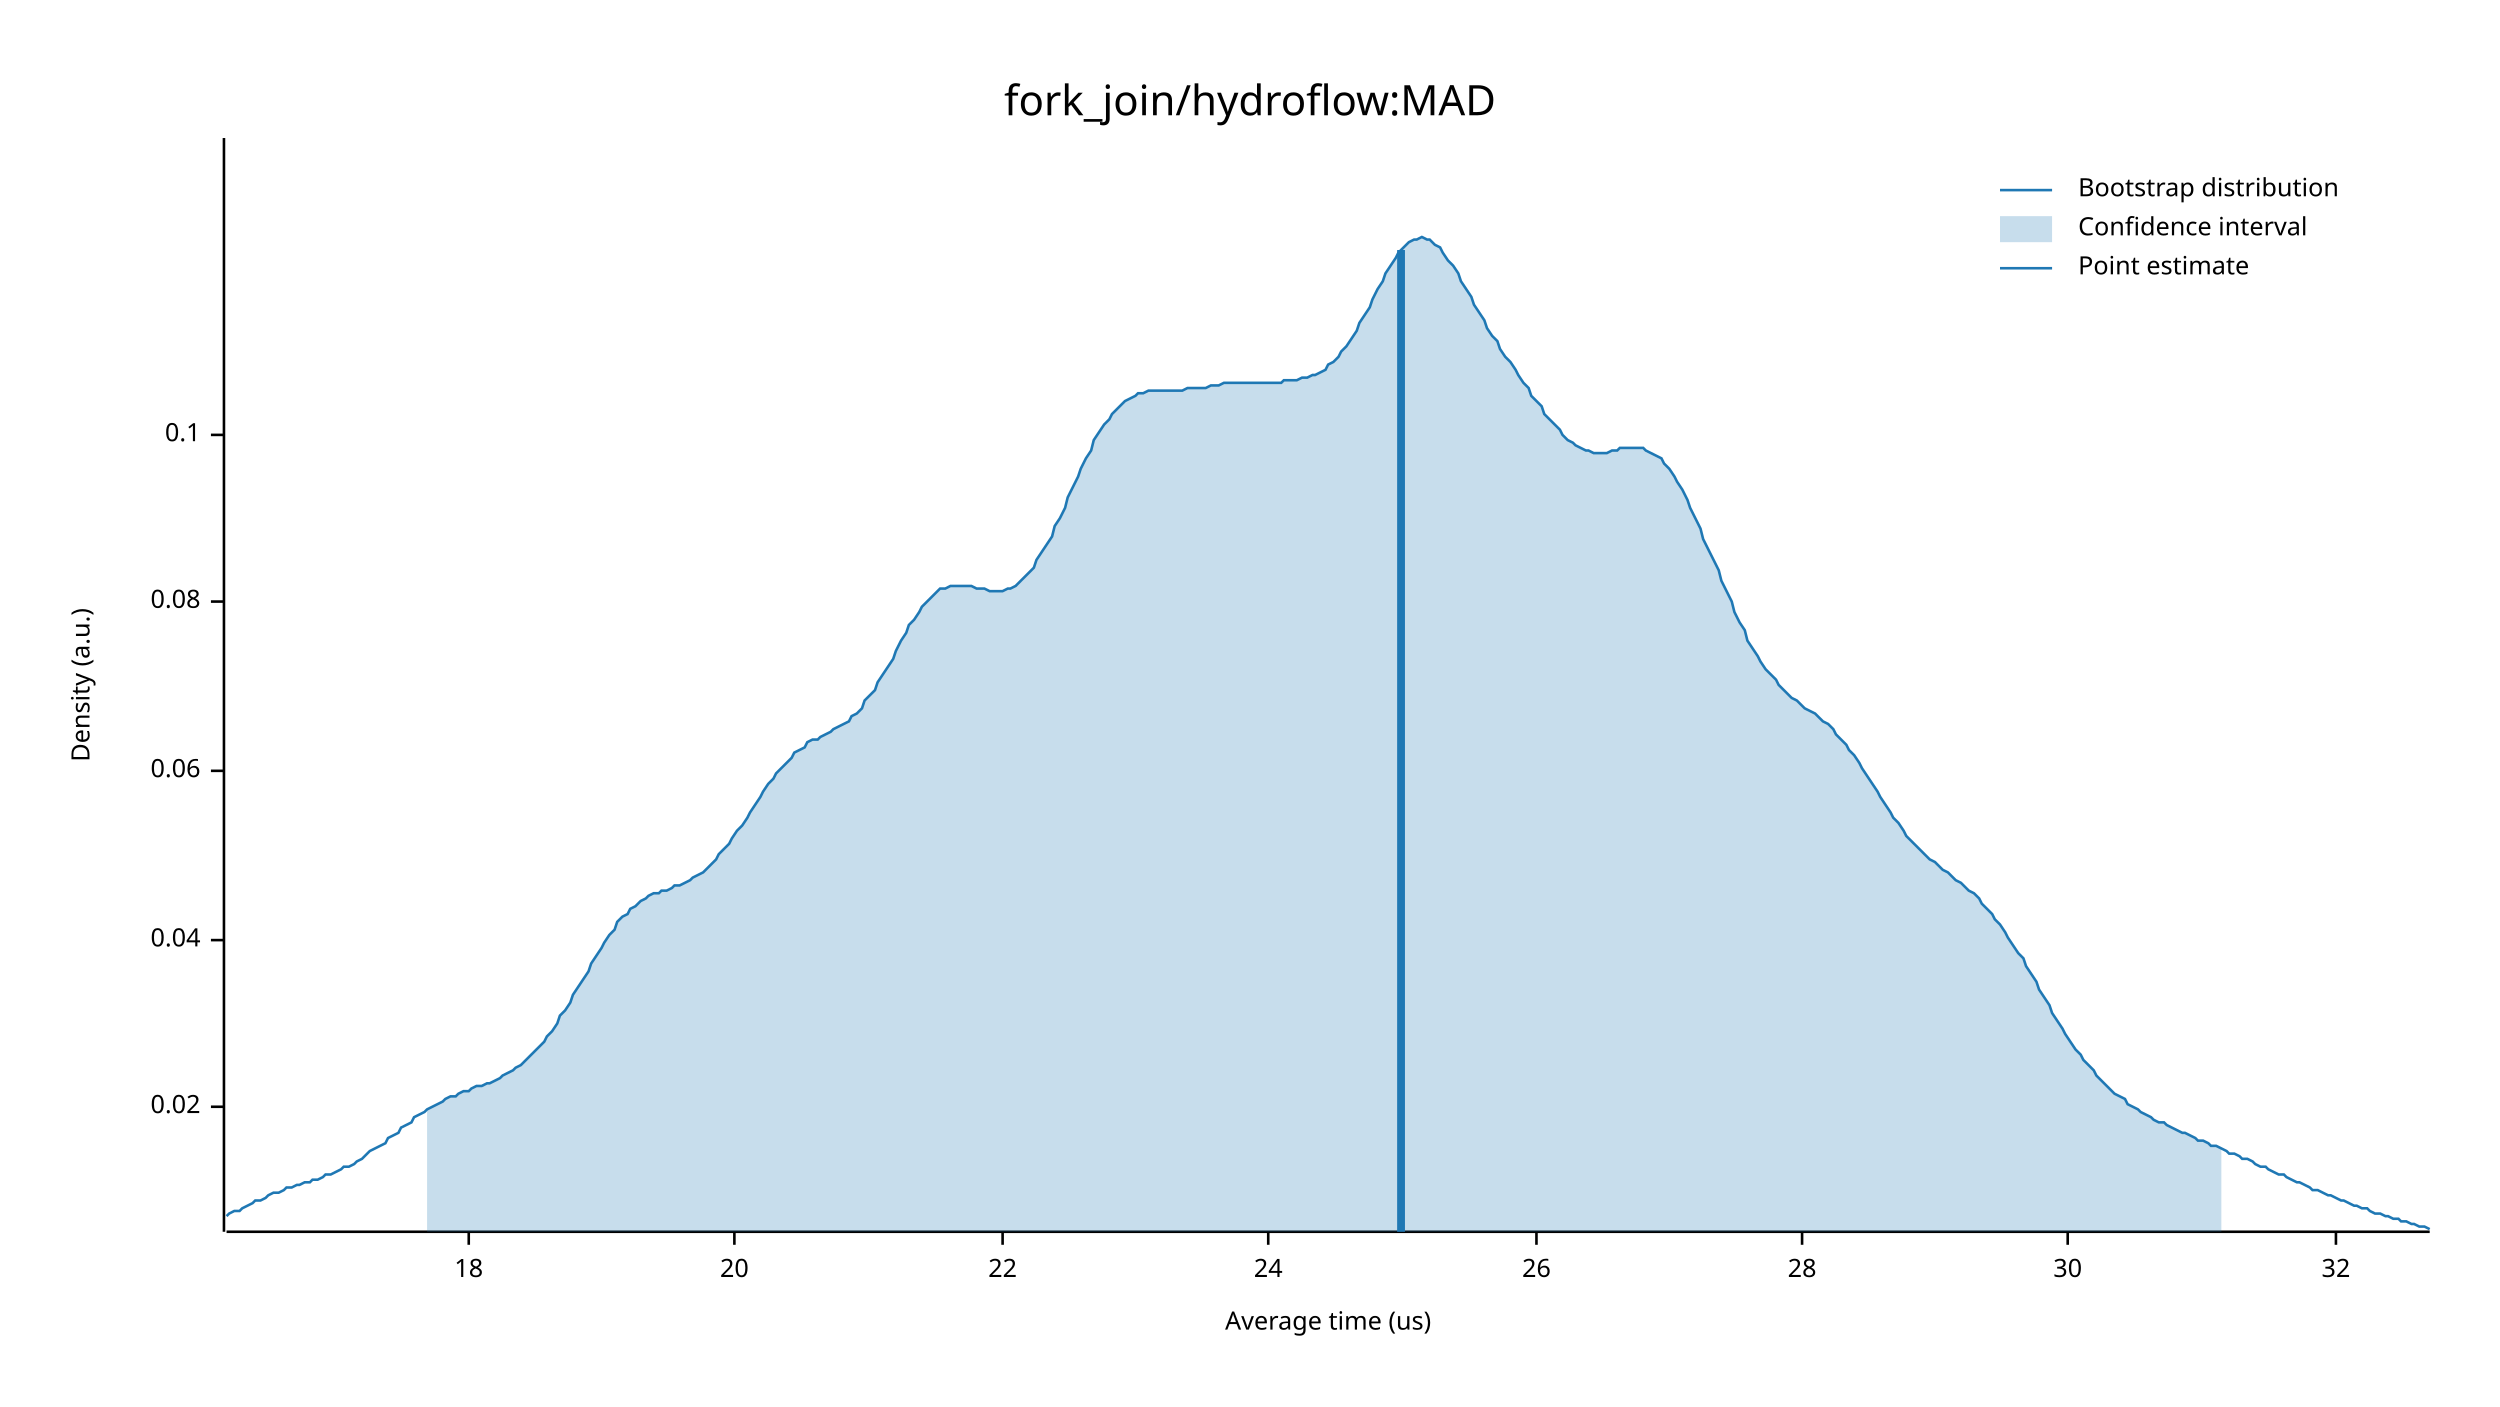
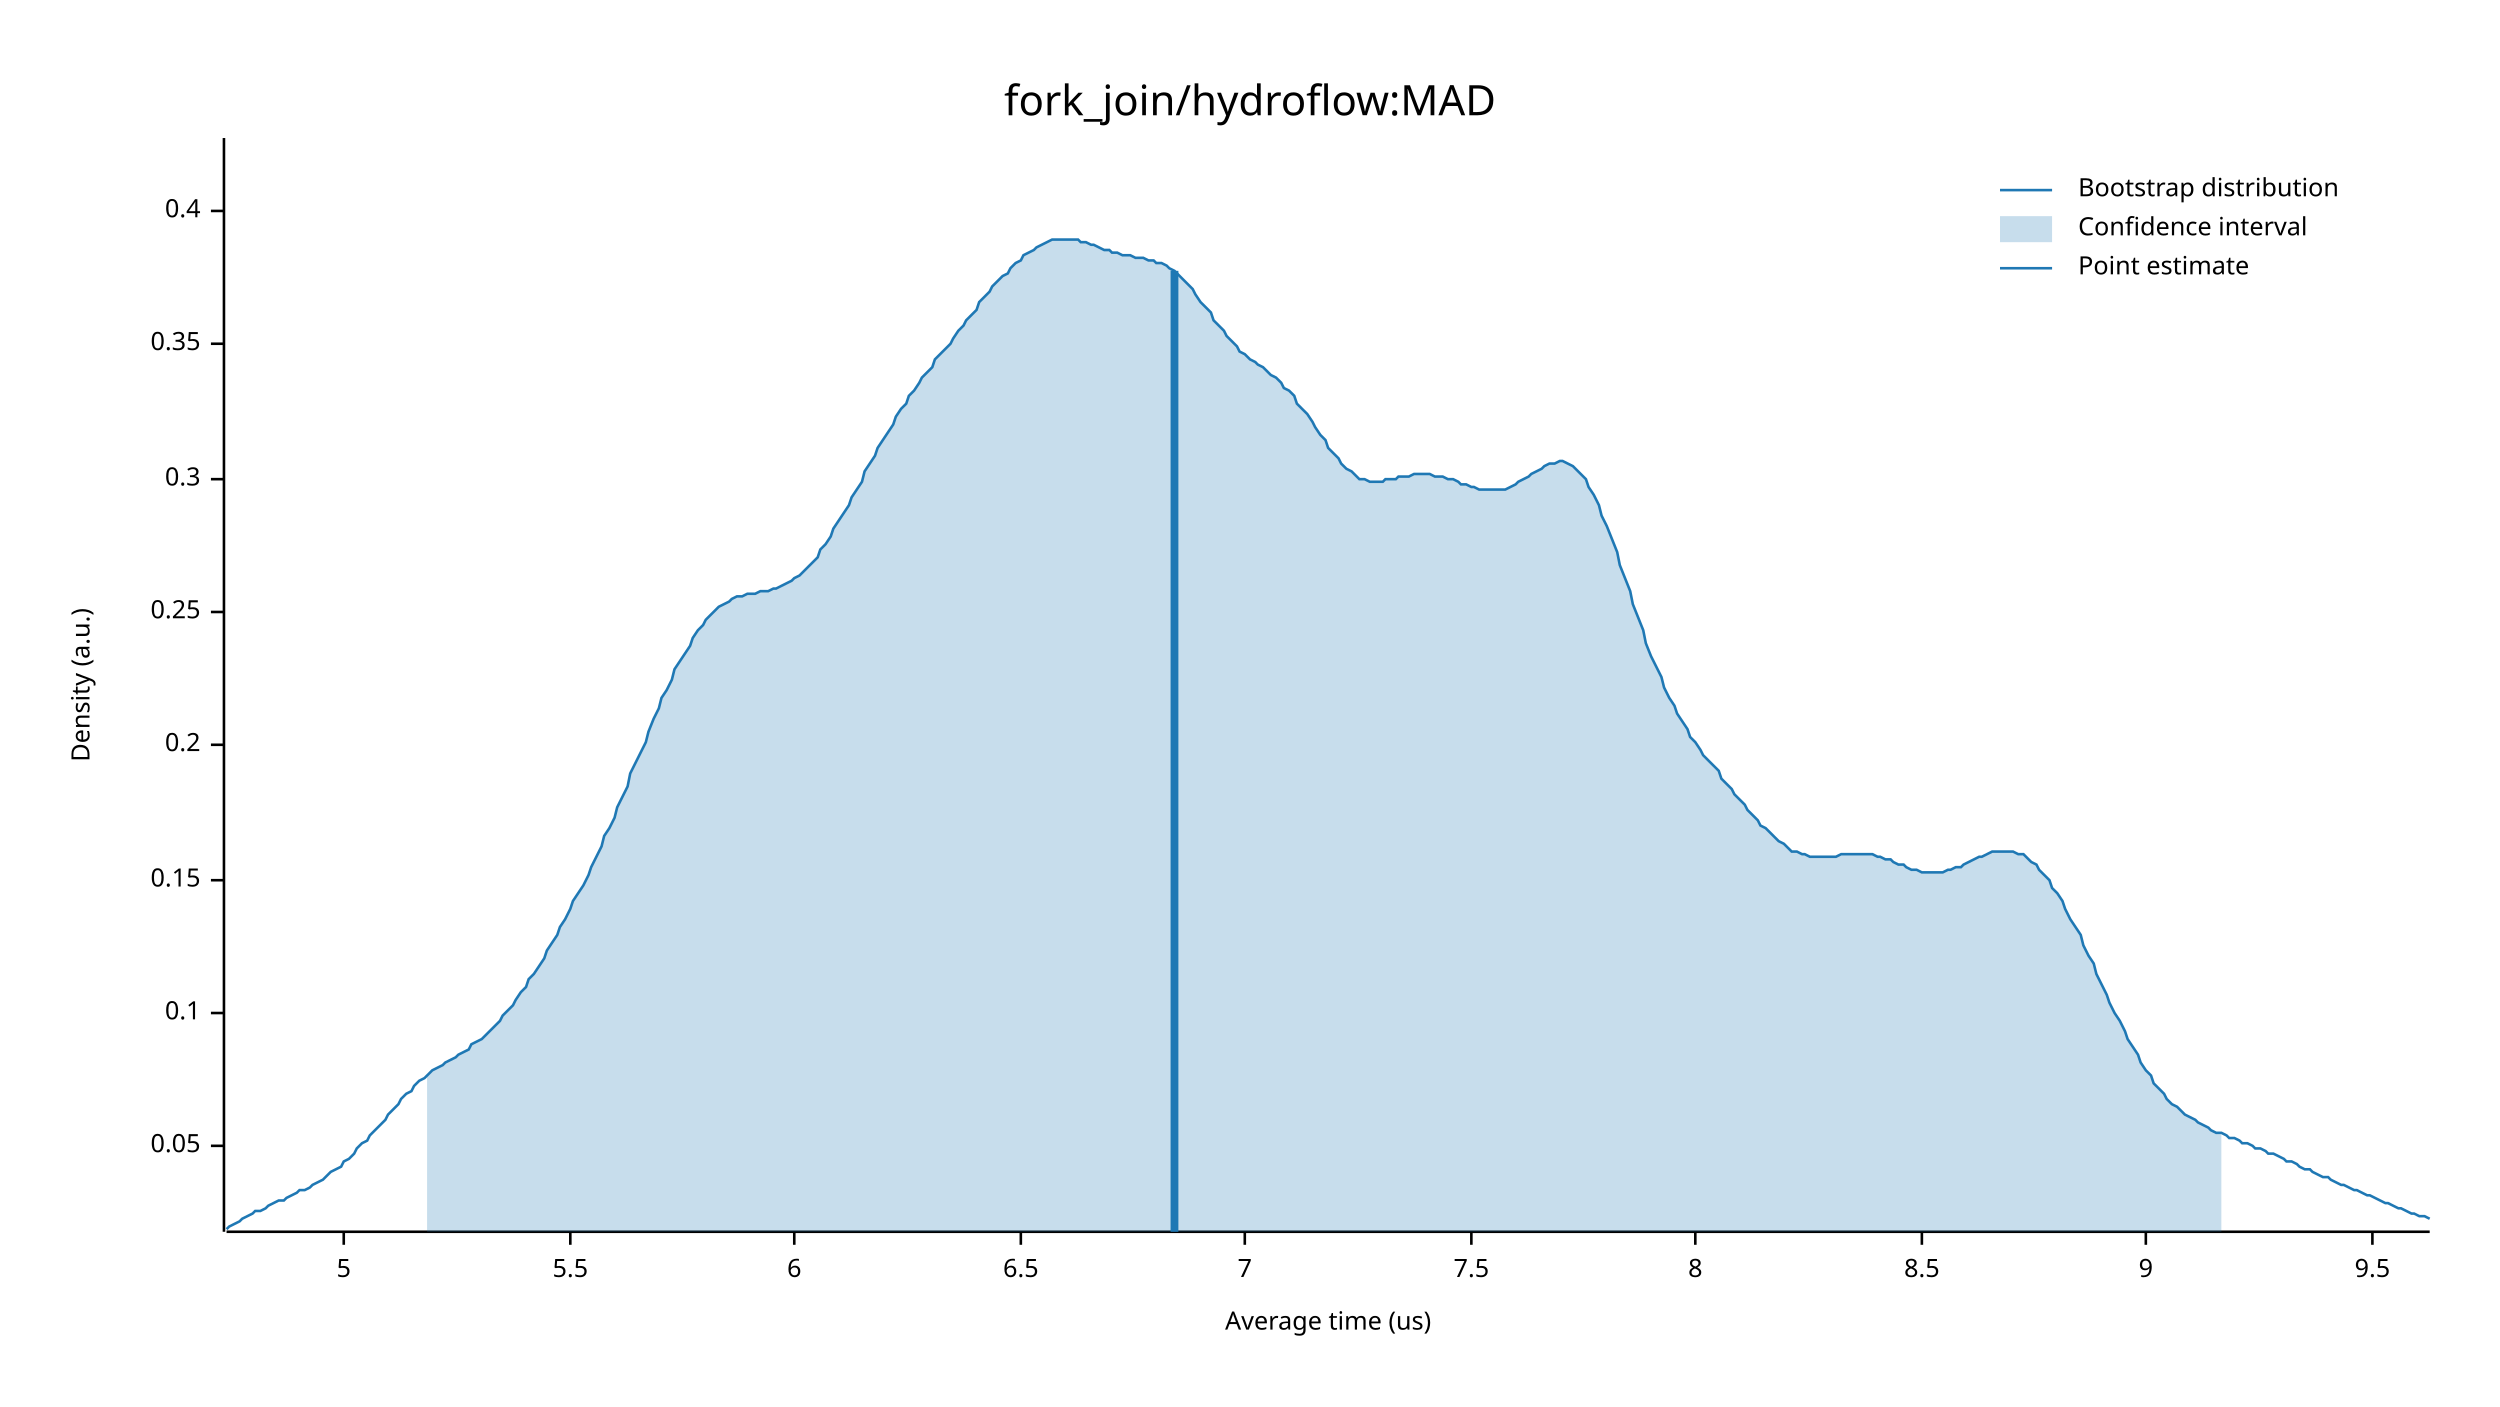
<svg xmlns="http://www.w3.org/2000/svg" width="960" height="540" viewBox="0 0 960 540">
  <text x="480" y="32" dy="0.76em" text-anchor="middle" font-family="sans-serif" font-size="16.129" opacity="1" fill="#000000">
fork_join/hydroflow:MAD
</text>
  <text x="27" y="263" dy="0.76em" text-anchor="middle" font-family="sans-serif" font-size="9.677" opacity="1" fill="#000000" transform="rotate(270, 27, 263)">
Density (a.u.)
</text>
  <text x="510" y="513" dy="-0.5ex" text-anchor="middle" font-family="sans-serif" font-size="9.677" opacity="1" fill="#000000">
Average time (us)
</text>
  <polyline fill="none" opacity="1" stroke="#000000" stroke-width="1" points="86,53 86,473 " />
-   <text x="77" y="425" dy="0.5ex" text-anchor="end" font-family="sans-serif" font-size="9.677" opacity="1" fill="#000000">
- 0.02
+   <text x="77" y="440" dy="0.5ex" text-anchor="end" font-family="sans-serif" font-size="9.677" opacity="1" fill="#000000">
+ 0.05
</text>
-   <polyline fill="none" opacity="1" stroke="#000000" stroke-width="1" points="81,425 86,425 " />
-   <text x="77" y="361" dy="0.5ex" text-anchor="end" font-family="sans-serif" font-size="9.677" opacity="1" fill="#000000">
- 0.04
- </text>
-   <polyline fill="none" opacity="1" stroke="#000000" stroke-width="1" points="81,361 86,361 " />
-   <text x="77" y="296" dy="0.5ex" text-anchor="end" font-family="sans-serif" font-size="9.677" opacity="1" fill="#000000">
- 0.06
- </text>
-   <polyline fill="none" opacity="1" stroke="#000000" stroke-width="1" points="81,296 86,296 " />
-   <text x="77" y="231" dy="0.5ex" text-anchor="end" font-family="sans-serif" font-size="9.677" opacity="1" fill="#000000">
- 0.08
- </text>
-   <polyline fill="none" opacity="1" stroke="#000000" stroke-width="1" points="81,231 86,231 " />
-   <text x="77" y="167" dy="0.5ex" text-anchor="end" font-family="sans-serif" font-size="9.677" opacity="1" fill="#000000">
+   <polyline fill="none" opacity="1" stroke="#000000" stroke-width="1" points="81,440 86,440 " />
+   <text x="77" y="389" dy="0.5ex" text-anchor="end" font-family="sans-serif" font-size="9.677" opacity="1" fill="#000000">
0.1
</text>
-   <polyline fill="none" opacity="1" stroke="#000000" stroke-width="1" points="81,167 86,167 " />
+   <polyline fill="none" opacity="1" stroke="#000000" stroke-width="1" points="81,389 86,389 " />
+   <text x="77" y="338" dy="0.5ex" text-anchor="end" font-family="sans-serif" font-size="9.677" opacity="1" fill="#000000">
+ 0.15
+ </text>
+   <polyline fill="none" opacity="1" stroke="#000000" stroke-width="1" points="81,338 86,338 " />
+   <text x="77" y="286" dy="0.5ex" text-anchor="end" font-family="sans-serif" font-size="9.677" opacity="1" fill="#000000">
+ 0.2
+ </text>
+   <polyline fill="none" opacity="1" stroke="#000000" stroke-width="1" points="81,286 86,286 " />
+   <text x="77" y="235" dy="0.5ex" text-anchor="end" font-family="sans-serif" font-size="9.677" opacity="1" fill="#000000">
+ 0.25
+ </text>
+   <polyline fill="none" opacity="1" stroke="#000000" stroke-width="1" points="81,235 86,235 " />
+   <text x="77" y="184" dy="0.5ex" text-anchor="end" font-family="sans-serif" font-size="9.677" opacity="1" fill="#000000">
+ 0.3
+ </text>
+   <polyline fill="none" opacity="1" stroke="#000000" stroke-width="1" points="81,184 86,184 " />
+   <text x="77" y="132" dy="0.5ex" text-anchor="end" font-family="sans-serif" font-size="9.677" opacity="1" fill="#000000">
+ 0.35
+ </text>
+   <polyline fill="none" opacity="1" stroke="#000000" stroke-width="1" points="81,132 86,132 " />
+   <text x="77" y="81" dy="0.5ex" text-anchor="end" font-family="sans-serif" font-size="9.677" opacity="1" fill="#000000">
+ 0.4
+ </text>
+   <polyline fill="none" opacity="1" stroke="#000000" stroke-width="1" points="81,81 86,81 " />
  <polyline fill="none" opacity="1" stroke="#000000" stroke-width="1" points="87,473 933,473 " />
-   <text x="180" y="483" dy="0.76em" text-anchor="middle" font-family="sans-serif" font-size="9.677" opacity="1" fill="#000000">
- 18
+   <text x="132" y="483" dy="0.76em" text-anchor="middle" font-family="sans-serif" font-size="9.677" opacity="1" fill="#000000">
+ 5
</text>
-   <polyline fill="none" opacity="1" stroke="#000000" stroke-width="1" points="180,473 180,478 " />
-   <text x="282" y="483" dy="0.76em" text-anchor="middle" font-family="sans-serif" font-size="9.677" opacity="1" fill="#000000">
- 20
+   <polyline fill="none" opacity="1" stroke="#000000" stroke-width="1" points="132,473 132,478 " />
+   <text x="219" y="483" dy="0.76em" text-anchor="middle" font-family="sans-serif" font-size="9.677" opacity="1" fill="#000000">
+ 5.5
</text>
-   <polyline fill="none" opacity="1" stroke="#000000" stroke-width="1" points="282,473 282,478 " />
-   <text x="385" y="483" dy="0.76em" text-anchor="middle" font-family="sans-serif" font-size="9.677" opacity="1" fill="#000000">
- 22
+   <polyline fill="none" opacity="1" stroke="#000000" stroke-width="1" points="219,473 219,478 " />
+   <text x="305" y="483" dy="0.76em" text-anchor="middle" font-family="sans-serif" font-size="9.677" opacity="1" fill="#000000">
+ 6
</text>
-   <polyline fill="none" opacity="1" stroke="#000000" stroke-width="1" points="385,473 385,478 " />
-   <text x="487" y="483" dy="0.76em" text-anchor="middle" font-family="sans-serif" font-size="9.677" opacity="1" fill="#000000">
- 24
+   <polyline fill="none" opacity="1" stroke="#000000" stroke-width="1" points="305,473 305,478 " />
+   <text x="392" y="483" dy="0.76em" text-anchor="middle" font-family="sans-serif" font-size="9.677" opacity="1" fill="#000000">
+ 6.5
</text>
-   <polyline fill="none" opacity="1" stroke="#000000" stroke-width="1" points="487,473 487,478 " />
-   <text x="590" y="483" dy="0.76em" text-anchor="middle" font-family="sans-serif" font-size="9.677" opacity="1" fill="#000000">
- 26
+   <polyline fill="none" opacity="1" stroke="#000000" stroke-width="1" points="392,473 392,478 " />
+   <text x="478" y="483" dy="0.76em" text-anchor="middle" font-family="sans-serif" font-size="9.677" opacity="1" fill="#000000">
+ 7
</text>
-   <polyline fill="none" opacity="1" stroke="#000000" stroke-width="1" points="590,473 590,478 " />
-   <text x="692" y="483" dy="0.76em" text-anchor="middle" font-family="sans-serif" font-size="9.677" opacity="1" fill="#000000">
- 28
+   <polyline fill="none" opacity="1" stroke="#000000" stroke-width="1" points="478,473 478,478 " />
+   <text x="565" y="483" dy="0.76em" text-anchor="middle" font-family="sans-serif" font-size="9.677" opacity="1" fill="#000000">
+ 7.5
</text>
-   <polyline fill="none" opacity="1" stroke="#000000" stroke-width="1" points="692,473 692,478 " />
-   <text x="794" y="483" dy="0.76em" text-anchor="middle" font-family="sans-serif" font-size="9.677" opacity="1" fill="#000000">
- 30
+   <polyline fill="none" opacity="1" stroke="#000000" stroke-width="1" points="565,473 565,478 " />
+   <text x="651" y="483" dy="0.76em" text-anchor="middle" font-family="sans-serif" font-size="9.677" opacity="1" fill="#000000">
+ 8
</text>
-   <polyline fill="none" opacity="1" stroke="#000000" stroke-width="1" points="794,473 794,478 " />
-   <text x="897" y="483" dy="0.76em" text-anchor="middle" font-family="sans-serif" font-size="9.677" opacity="1" fill="#000000">
- 32
+   <polyline fill="none" opacity="1" stroke="#000000" stroke-width="1" points="651,473 651,478 " />
+   <text x="738" y="483" dy="0.76em" text-anchor="middle" font-family="sans-serif" font-size="9.677" opacity="1" fill="#000000">
+ 8.5
</text>
-   <polyline fill="none" opacity="1" stroke="#000000" stroke-width="1" points="897,473 897,478 " />
-   <polyline fill="none" opacity="1" stroke="#1F78B4" stroke-width="1" points="87,467 88,466 90,465 92,465 93,464 95,463 97,462 98,461 100,461 102,460 103,459 105,458 107,458 109,457 110,456 112,456 114,455 115,455 117,454 119,454 120,453 122,453 124,452 125,451 127,451 129,450 131,449 132,448 134,448 136,447 137,446 139,445 141,443 142,442 144,441 146,440 148,439 149,437 151,436 153,435 154,433 156,432 158,431 159,429 161,428 163,427 164,426 166,425 168,424 170,423 171,422 173,421 175,421 176,420 178,419 180,419 181,418 183,417 185,417 187,416 188,416 190,415 192,414 193,413 195,412 197,411 198,410 200,409 202,407 203,406 205,404 207,402 209,400 210,398 212,396 214,393 215,390 217,388 219,385 220,382 222,379 224,376 226,373 227,370 229,367 231,364 232,362 234,359 236,357 237,354 239,352 241,351 242,349 244,348 246,346 248,345 249,344 251,343 253,343 254,342 256,342 258,341 259,340 261,340 263,339 265,338 266,337 268,336 270,335 271,334 273,332 275,330 276,328 278,326 280,324 281,322 283,319 285,317 287,314 288,312 290,309 292,306 293,304 295,301 297,299 298,297 300,295 302,293 304,291 305,289 307,288 309,287 310,285 312,284 314,284 315,283 317,282 319,281 320,280 322,279 324,278 326,277 327,275 329,274 331,272 332,269 334,267 336,265 337,262 339,259 341,256 343,253 344,250 346,246 348,243 349,240 351,238 353,235 354,233 356,231 358,229 359,228 361,226 363,226 365,225 366,225 368,225 370,225 371,225 373,225 375,226 376,226 378,226 380,227 381,227 383,227 385,227 387,226 388,226 390,225 392,223 393,222 395,220 397,218 398,215 400,212 402,209 404,206 405,202 407,199 409,195 410,191 412,187 414,183 415,180 417,176 419,173 420,169 422,166 424,163 426,161 427,159 429,157 431,155 432,154 434,153 436,152 437,151 439,151 441,150 443,150 444,150 446,150 448,150 449,150 451,150 453,150 454,150 456,149 458,149 459,149 461,149 463,149 465,148 466,148 468,148 470,147 471,147 473,147 475,147 476,147 478,147 480,147 482,147 483,147 485,147 487,147 488,147 490,147 492,147 493,146 495,146 497,146 498,146 500,145 502,145 504,144 505,144 507,143 509,142 510,140 512,139 514,137 515,135 517,133 519,130 521,127 522,124 524,121 526,118 527,115 529,111 531,108 532,105 534,102 536,99 537,97 539,95 541,93 543,92 544,92 546,91 548,92 549,92 551,94 553,95 554,97 556,100 558,102 560,105 561,108 563,111 565,114 566,117 568,120 570,123 571,126 573,129 575,131 576,134 578,137 580,139 582,142 583,144 585,147 587,149 588,152 590,154 592,156 593,159 595,161 597,163 599,165 600,167 602,169 604,170 605,171 607,172 609,173 610,173 612,174 614,174 615,174 617,174 619,173 621,173 622,172 624,172 626,172 627,172 629,172 631,172 632,173 634,174 636,175 638,176 639,178 641,180 643,183 644,185 646,188 648,192 649,195 651,199 653,203 654,207 656,211 658,215 660,219 661,223 663,227 665,231 666,235 668,239 670,242 671,246 673,249 675,252 676,254 678,257 680,259 682,261 683,263 685,265 687,267 688,268 690,269 692,271 693,272 695,273 697,274 699,276 700,277 702,278 704,280 705,282 707,284 709,286 710,288 712,290 714,293 715,295 717,298 719,301 721,304 722,306 724,309 726,312 727,314 729,316 731,319 732,321 734,323 736,325 738,327 739,328 741,330 743,331 744,332 746,334 748,335 749,336 751,338 753,339 754,340 756,342 758,343 760,345 761,347 763,349 765,351 766,353 768,355 770,358 771,360 773,363 775,366 777,368 778,371 780,374 782,377 783,380 785,383 787,386 788,389 790,392 792,395 793,397 795,400 797,403 799,405 800,407 802,409 804,411 805,413 807,415 809,417 810,418 812,420 814,421 816,422 817,424 819,425 821,426 822,427 824,428 826,429 827,430 829,431 831,431 832,432 834,433 836,434 838,435 839,435 841,436 843,437 844,438 846,438 848,439 849,440 851,440 853,441 855,442 856,443 858,443 860,444 861,445 863,445 865,446 866,447 868,448 870,448 871,449 873,450 875,451 877,451 878,452 880,453 882,454 883,454 885,455 887,456 888,457 890,457 892,458 894,459 895,459 897,460 899,461 900,461 902,462 904,463 905,463 907,464 909,464 910,465 912,466 914,466 916,467 917,467 919,468 921,468 922,469 924,469 926,470 927,470 929,471 931,471 933,472 " />
-   <polygon opacity="0.25" fill="#1F78B4" points="164,426 166,425 168,424 170,423 171,422 173,421 175,421 176,420 178,419 180,419 181,418 183,417 185,417 187,416 188,416 190,415 192,414 193,413 195,412 197,411 198,410 200,409 202,407 203,406 205,404 207,402 209,400 210,398 212,396 214,393 215,390 217,388 219,385 220,382 222,379 224,376 226,373 227,370 229,367 231,364 232,362 234,359 236,357 237,354 239,352 241,351 242,349 244,348 246,346 248,345 249,344 251,343 253,343 254,342 256,342 258,341 259,340 261,340 263,339 265,338 266,337 268,336 270,335 271,334 273,332 275,330 276,328 278,326 280,324 281,322 283,319 285,317 287,314 288,312 290,309 292,306 293,304 295,301 297,299 298,297 300,295 302,293 304,291 305,289 307,288 309,287 310,285 312,284 314,284 315,283 317,282 319,281 320,280 322,279 324,278 326,277 327,275 329,274 331,272 332,269 334,267 336,265 337,262 339,259 341,256 343,253 344,250 346,246 348,243 349,240 351,238 353,235 354,233 356,231 358,229 359,228 361,226 363,226 365,225 366,225 368,225 370,225 371,225 373,225 375,226 376,226 378,226 380,227 381,227 383,227 385,227 387,226 388,226 390,225 392,223 393,222 395,220 397,218 398,215 400,212 402,209 404,206 405,202 407,199 409,195 410,191 412,187 414,183 415,180 417,176 419,173 420,169 422,166 424,163 426,161 427,159 429,157 431,155 432,154 434,153 436,152 437,151 439,151 441,150 443,150 444,150 446,150 448,150 449,150 451,150 453,150 454,150 456,149 458,149 459,149 461,149 463,149 465,148 466,148 468,148 470,147 471,147 473,147 475,147 476,147 478,147 480,147 482,147 483,147 485,147 487,147 488,147 490,147 492,147 493,146 495,146 497,146 498,146 500,145 502,145 504,144 505,144 507,143 509,142 510,140 512,139 514,137 515,135 517,133 519,130 521,127 522,124 524,121 526,118 527,115 529,111 531,108 532,105 534,102 536,99 537,97 539,95 541,93 543,92 544,92 546,91 548,92 549,92 551,94 553,95 554,97 556,100 558,102 560,105 561,108 563,111 565,114 566,117 568,120 570,123 571,126 573,129 575,131 576,134 578,137 580,139 582,142 583,144 585,147 587,149 588,152 590,154 592,156 593,159 595,161 597,163 599,165 600,167 602,169 604,170 605,171 607,172 609,173 610,173 612,174 614,174 615,174 617,174 619,173 621,173 622,172 624,172 626,172 627,172 629,172 631,172 632,173 634,174 636,175 638,176 639,178 641,180 643,183 644,185 646,188 648,192 649,195 651,199 653,203 654,207 656,211 658,215 660,219 661,223 663,227 665,231 666,235 668,239 670,242 671,246 673,249 675,252 676,254 678,257 680,259 682,261 683,263 685,265 687,267 688,268 690,269 692,271 693,272 695,273 697,274 699,276 700,277 702,278 704,280 705,282 707,284 709,286 710,288 712,290 714,293 715,295 717,298 719,301 721,304 722,306 724,309 726,312 727,314 729,316 731,319 732,321 734,323 736,325 738,327 739,328 741,330 743,331 744,332 746,334 748,335 749,336 751,338 753,339 754,340 756,342 758,343 760,345 761,347 763,349 765,351 766,353 768,355 770,358 771,360 773,363 775,366 777,368 778,371 780,374 782,377 783,380 785,383 787,386 788,389 790,392 792,395 793,397 795,400 797,403 799,405 800,407 802,409 804,411 805,413 807,415 809,417 810,418 812,420 814,421 816,422 817,424 819,425 821,426 822,427 824,428 826,429 827,430 829,431 831,431 832,432 834,433 836,434 838,435 839,435 841,436 843,437 844,438 846,438 848,439 849,440 851,440 853,441 853,473 164,473 " />
-   <polyline fill="none" opacity="1" stroke="#1F78B4" stroke-width="3" points="538,473 538,96 " />
+   <polyline fill="none" opacity="1" stroke="#000000" stroke-width="1" points="738,473 738,478 " />
+   <text x="824" y="483" dy="0.76em" text-anchor="middle" font-family="sans-serif" font-size="9.677" opacity="1" fill="#000000">
+ 9
+ </text>
+   <polyline fill="none" opacity="1" stroke="#000000" stroke-width="1" points="824,473 824,478 " />
+   <text x="911" y="483" dy="0.76em" text-anchor="middle" font-family="sans-serif" font-size="9.677" opacity="1" fill="#000000">
+ 9.5
+ </text>
+   <polyline fill="none" opacity="1" stroke="#000000" stroke-width="1" points="911,473 911,478 " />
+   <polyline fill="none" opacity="1" stroke="#1F78B4" stroke-width="1" points="87,472 88,471 90,470 92,469 93,468 95,467 97,466 98,465 100,465 102,464 103,463 105,462 107,461 109,461 110,460 112,459 114,458 115,457 117,457 119,456 120,455 122,454 124,453 125,452 127,450 129,449 131,448 132,446 134,445 136,443 137,441 139,439 141,438 142,436 144,434 146,432 148,430 149,428 151,426 153,424 154,422 156,420 158,419 159,417 161,415 163,414 164,413 166,411 168,410 170,409 171,408 173,407 175,406 176,405 178,404 180,403 181,401 183,400 185,399 187,397 188,396 190,394 192,392 193,390 195,388 197,386 198,384 200,381 202,379 203,376 205,374 207,371 209,368 210,365 212,362 214,359 215,356 217,353 219,349 220,346 222,343 224,340 226,336 227,333 229,329 231,325 232,321 234,318 236,314 237,310 239,306 241,302 242,297 244,293 246,289 248,285 249,281 251,276 253,272 254,268 256,265 258,261 259,257 261,254 263,251 265,248 266,245 268,242 270,240 271,238 273,236 275,234 276,233 278,232 280,231 281,230 283,229 285,229 287,228 288,228 290,228 292,227 293,227 295,227 297,226 298,226 300,225 302,224 304,223 305,222 307,221 309,219 310,218 312,216 314,214 315,211 317,209 319,206 320,203 322,200 324,197 326,194 327,191 329,188 331,185 332,181 334,178 336,175 337,172 339,169 341,166 343,163 344,160 346,157 348,155 349,152 351,150 353,147 354,145 356,143 358,141 359,138 361,136 363,134 365,132 366,130 368,127 370,125 371,123 373,121 375,119 376,116 378,114 380,112 381,110 383,108 385,106 387,105 388,103 390,101 392,100 393,98 395,97 397,96 398,95 400,94 402,93 404,92 405,92 407,92 409,92 410,92 412,92 414,92 415,93 417,93 419,94 420,94 422,95 424,96 426,96 427,97 429,97 431,98 432,98 434,98 436,99 437,99 439,99 441,100 443,100 444,101 446,101 448,102 449,103 451,104 453,106 454,107 456,109 458,111 459,113 461,116 463,118 465,120 466,123 468,125 470,127 471,129 473,131 475,133 476,135 478,136 480,138 482,139 483,140 485,141 487,143 488,144 490,145 492,147 493,149 495,150 497,152 498,155 500,157 502,159 504,162 505,164 507,167 509,169 510,172 512,174 514,176 515,178 517,180 519,181 521,183 522,184 524,184 526,185 527,185 529,185 531,185 532,184 534,184 536,184 537,183 539,183 541,183 543,182 544,182 546,182 548,182 549,182 551,183 553,183 554,183 556,184 558,184 560,185 561,186 563,186 565,187 566,187 568,188 570,188 571,188 573,188 575,188 576,188 578,188 580,187 582,186 583,185 585,184 587,183 588,182 590,181 592,180 593,179 595,178 597,178 599,177 600,177 602,178 604,179 605,180 607,182 609,184 610,187 612,190 614,194 615,198 617,202 619,207 621,212 622,217 624,222 626,227 627,232 629,237 631,242 632,247 634,252 636,256 638,260 639,264 641,268 643,271 644,274 646,277 648,280 649,283 651,285 653,288 654,290 656,292 658,294 660,296 661,299 663,301 665,303 666,305 668,307 670,309 671,311 673,313 675,315 676,317 678,318 680,320 682,322 683,323 685,324 687,326 688,327 690,327 692,328 693,328 695,329 697,329 699,329 700,329 702,329 704,329 705,329 707,328 709,328 710,328 712,328 714,328 715,328 717,328 719,328 721,329 722,329 724,330 726,330 727,331 729,332 731,332 732,333 734,334 736,334 738,335 739,335 741,335 743,335 744,335 746,335 748,334 749,334 751,333 753,333 754,332 756,331 758,330 760,329 761,329 763,328 765,327 766,327 768,327 770,327 771,327 773,327 775,328 777,328 778,329 780,331 782,332 783,334 785,336 787,338 788,341 790,343 792,346 793,349 795,353 797,356 799,359 800,363 802,367 804,370 805,374 807,378 809,382 810,385 812,389 814,392 816,396 817,399 819,402 821,405 822,408 824,411 826,413 827,416 829,418 831,420 832,422 834,424 836,425 838,427 839,428 841,429 843,430 844,431 846,432 848,433 849,434 851,435 853,435 855,436 856,437 858,437 860,438 861,439 863,439 865,440 866,441 868,441 870,442 871,443 873,443 875,444 877,445 878,446 880,446 882,447 883,448 885,449 887,449 888,450 890,451 892,452 894,452 895,453 897,454 899,455 900,455 902,456 904,457 905,457 907,458 909,459 910,459 912,460 914,461 916,462 917,462 919,463 921,464 922,464 924,465 926,466 927,466 929,467 931,467 933,468 " />
+   <polygon opacity="0.25" fill="#1F78B4" points="164,413 166,411 168,410 170,409 171,408 173,407 175,406 176,405 178,404 180,403 181,401 183,400 185,399 187,397 188,396 190,394 192,392 193,390 195,388 197,386 198,384 200,381 202,379 203,376 205,374 207,371 209,368 210,365 212,362 214,359 215,356 217,353 219,349 220,346 222,343 224,340 226,336 227,333 229,329 231,325 232,321 234,318 236,314 237,310 239,306 241,302 242,297 244,293 246,289 248,285 249,281 251,276 253,272 254,268 256,265 258,261 259,257 261,254 263,251 265,248 266,245 268,242 270,240 271,238 273,236 275,234 276,233 278,232 280,231 281,230 283,229 285,229 287,228 288,228 290,228 292,227 293,227 295,227 297,226 298,226 300,225 302,224 304,223 305,222 307,221 309,219 310,218 312,216 314,214 315,211 317,209 319,206 320,203 322,200 324,197 326,194 327,191 329,188 331,185 332,181 334,178 336,175 337,172 339,169 341,166 343,163 344,160 346,157 348,155 349,152 351,150 353,147 354,145 356,143 358,141 359,138 361,136 363,134 365,132 366,130 368,127 370,125 371,123 373,121 375,119 376,116 378,114 380,112 381,110 383,108 385,106 387,105 388,103 390,101 392,100 393,98 395,97 397,96 398,95 400,94 402,93 404,92 405,92 407,92 409,92 410,92 412,92 414,92 415,93 417,93 419,94 420,94 422,95 424,96 426,96 427,97 429,97 431,98 432,98 434,98 436,99 437,99 439,99 441,100 443,100 444,101 446,101 448,102 449,103 451,104 453,106 454,107 456,109 458,111 459,113 461,116 463,118 465,120 466,123 468,125 470,127 471,129 473,131 475,133 476,135 478,136 480,138 482,139 483,140 485,141 487,143 488,144 490,145 492,147 493,149 495,150 497,152 498,155 500,157 502,159 504,162 505,164 507,167 509,169 510,172 512,174 514,176 515,178 517,180 519,181 521,183 522,184 524,184 526,185 527,185 529,185 531,185 532,184 534,184 536,184 537,183 539,183 541,183 543,182 544,182 546,182 548,182 549,182 551,183 553,183 554,183 556,184 558,184 560,185 561,186 563,186 565,187 566,187 568,188 570,188 571,188 573,188 575,188 576,188 578,188 580,187 582,186 583,185 585,184 587,183 588,182 590,181 592,180 593,179 595,178 597,178 599,177 600,177 602,178 604,179 605,180 607,182 609,184 610,187 612,190 614,194 615,198 617,202 619,207 621,212 622,217 624,222 626,227 627,232 629,237 631,242 632,247 634,252 636,256 638,260 639,264 641,268 643,271 644,274 646,277 648,280 649,283 651,285 653,288 654,290 656,292 658,294 660,296 661,299 663,301 665,303 666,305 668,307 670,309 671,311 673,313 675,315 676,317 678,318 680,320 682,322 683,323 685,324 687,326 688,327 690,327 692,328 693,328 695,329 697,329 699,329 700,329 702,329 704,329 705,329 707,328 709,328 710,328 712,328 714,328 715,328 717,328 719,328 721,329 722,329 724,330 726,330 727,331 729,332 731,332 732,333 734,334 736,334 738,335 739,335 741,335 743,335 744,335 746,335 748,334 749,334 751,333 753,333 754,332 756,331 758,330 760,329 761,329 763,328 765,327 766,327 768,327 770,327 771,327 773,327 775,328 777,328 778,329 780,331 782,332 783,334 785,336 787,338 788,341 790,343 792,346 793,349 795,353 797,356 799,359 800,363 802,367 804,370 805,374 807,378 809,382 810,385 812,389 814,392 816,396 817,399 819,402 821,405 822,408 824,411 826,413 827,416 829,418 831,420 832,422 834,424 836,425 838,427 839,428 841,429 843,430 844,431 846,432 848,433 849,434 851,435 853,435 853,473 164,473 " />
+   <polyline fill="none" opacity="1" stroke="#1F78B4" stroke-width="3" points="451,473 451,104 " />
  <text x="798" y="68" dy="0.76em" text-anchor="start" font-family="sans-serif" font-size="9.677" opacity="1" fill="#000000">
Bootstrap distribution
</text>
  <text x="798" y="83" dy="0.76em" text-anchor="start" font-family="sans-serif" font-size="9.677" opacity="1" fill="#000000">
Confidence interval
</text>
  <text x="798" y="98" dy="0.76em" text-anchor="start" font-family="sans-serif" font-size="9.677" opacity="1" fill="#000000">
Point estimate
</text>
  <polyline fill="none" opacity="1" stroke="#1F78B4" stroke-width="1" points="768,73 788,73 " />
  <rect x="768" y="83" width="20" height="10" opacity="0.25" fill="#1F78B4" stroke="none" />
  <polyline fill="none" opacity="1" stroke="#1F78B4" stroke-width="1" points="768,103 788,103 " />
</svg>
